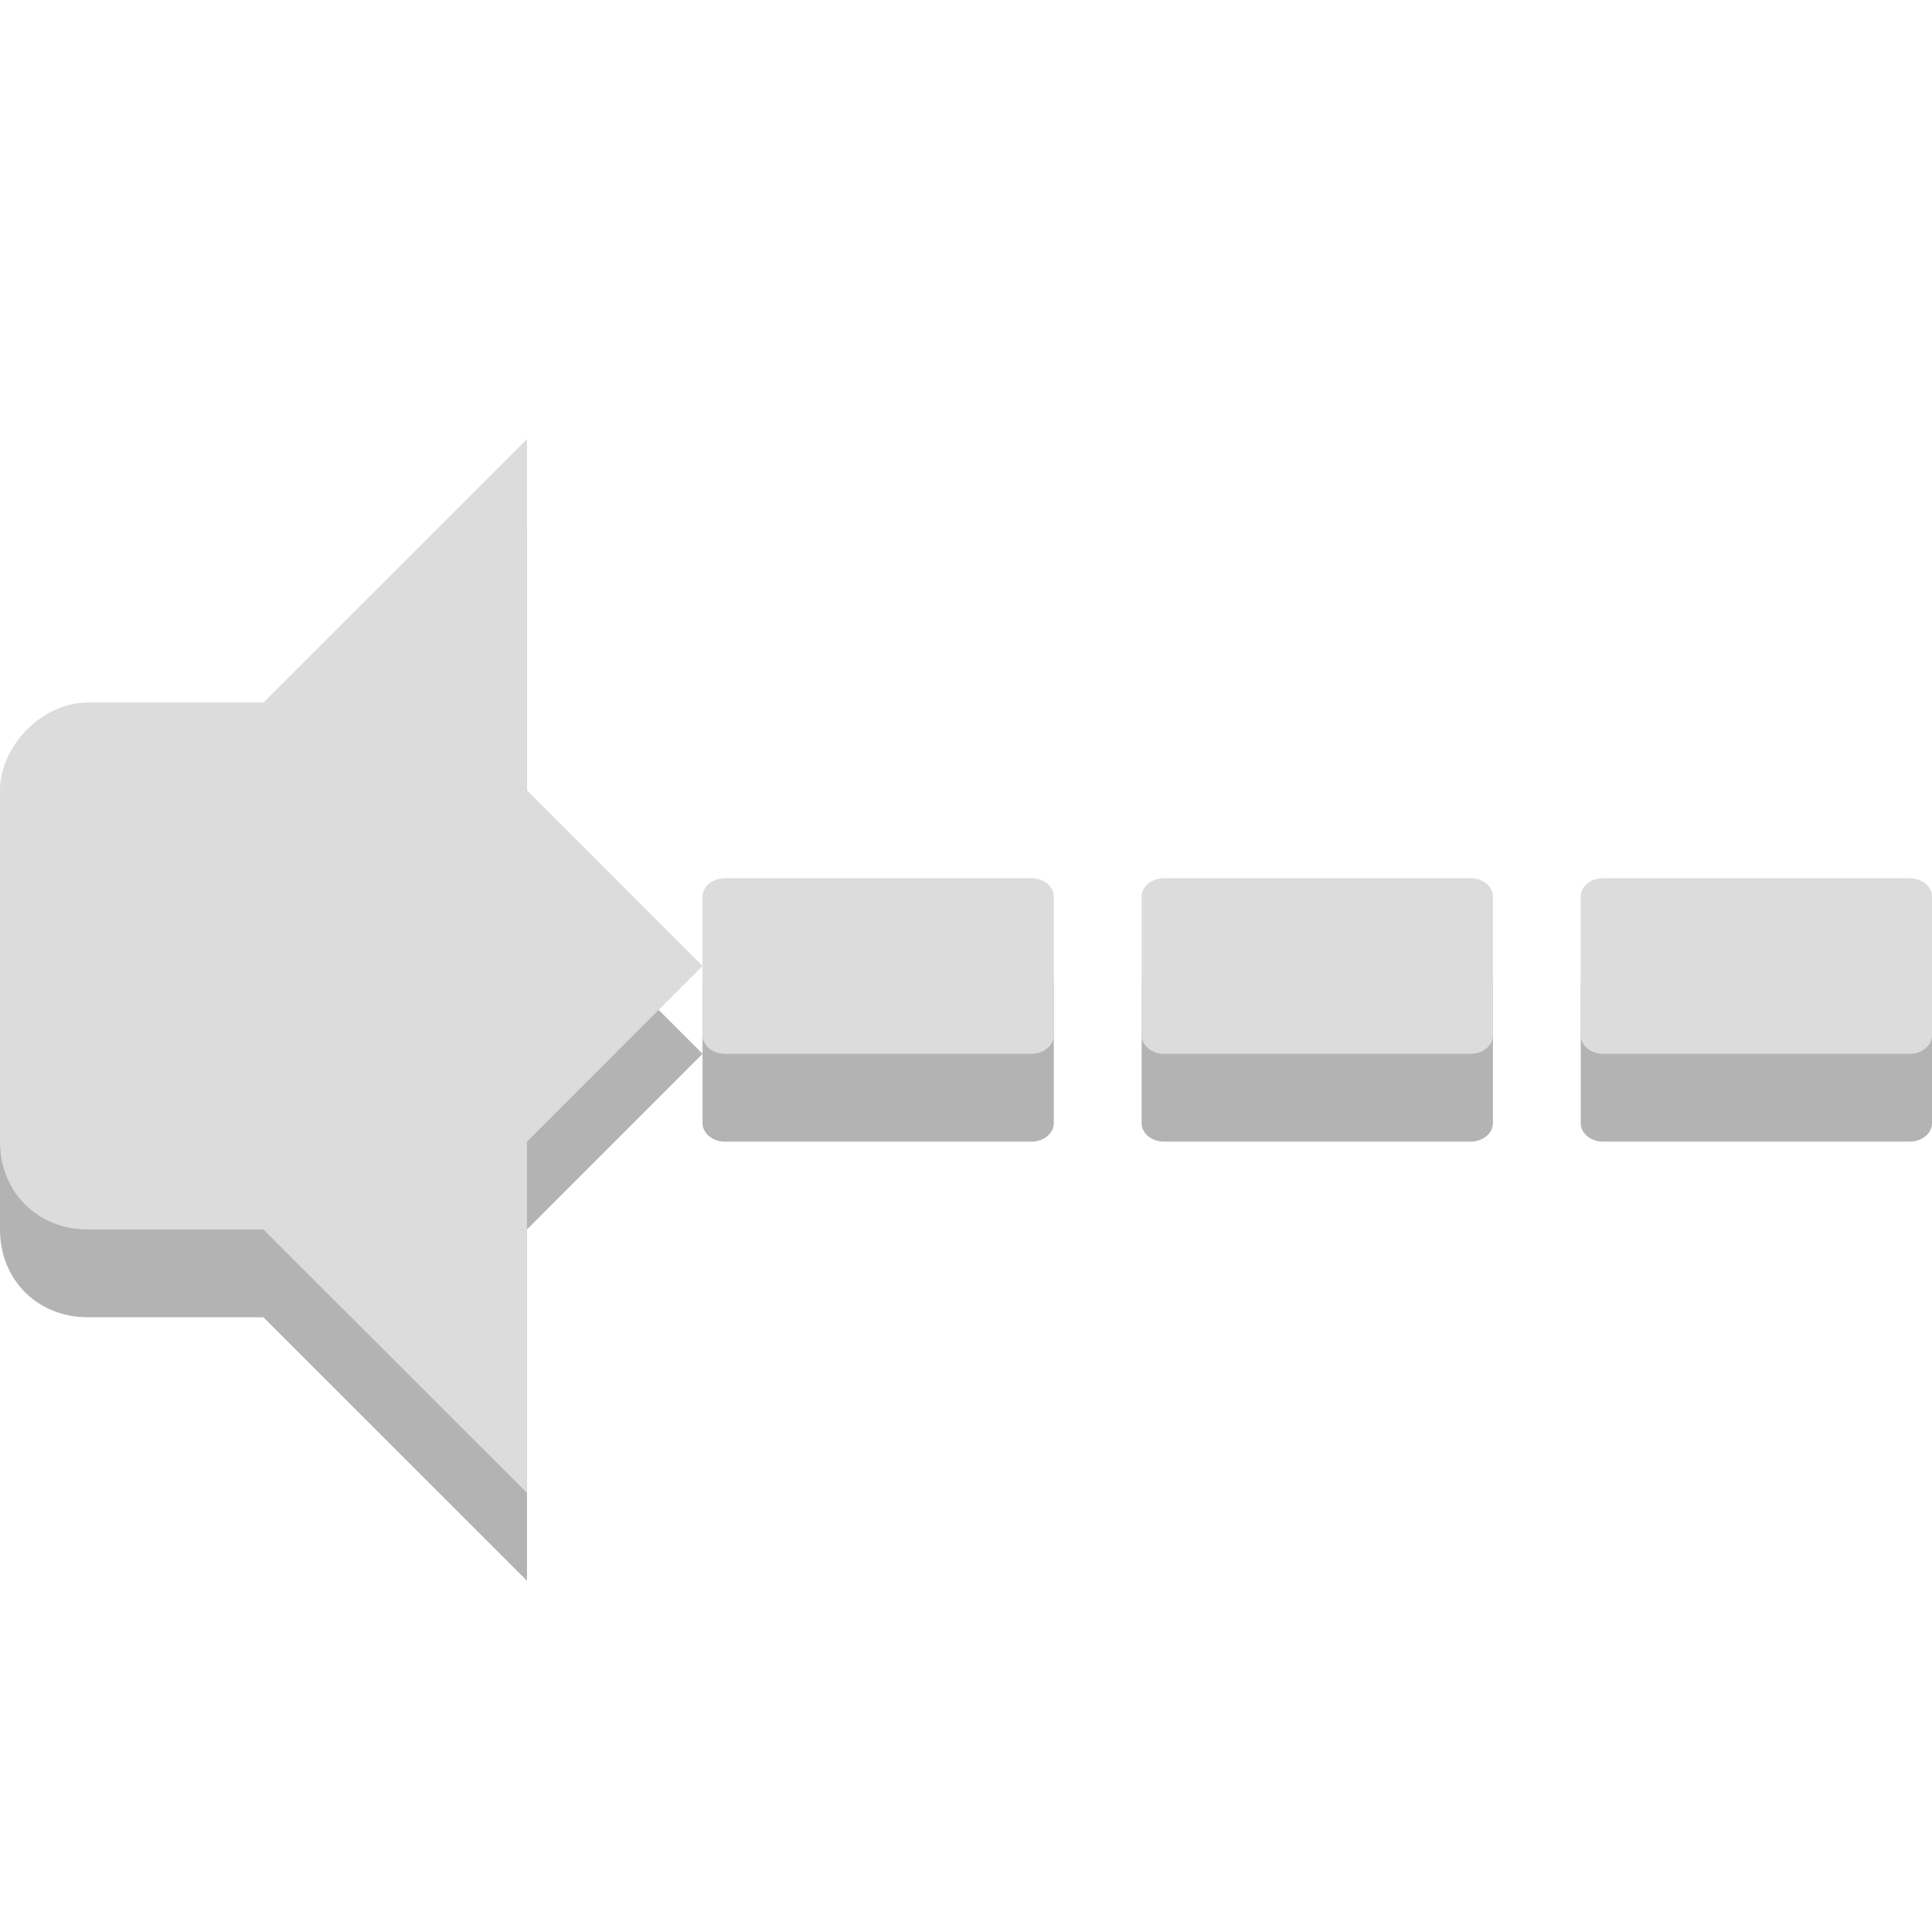
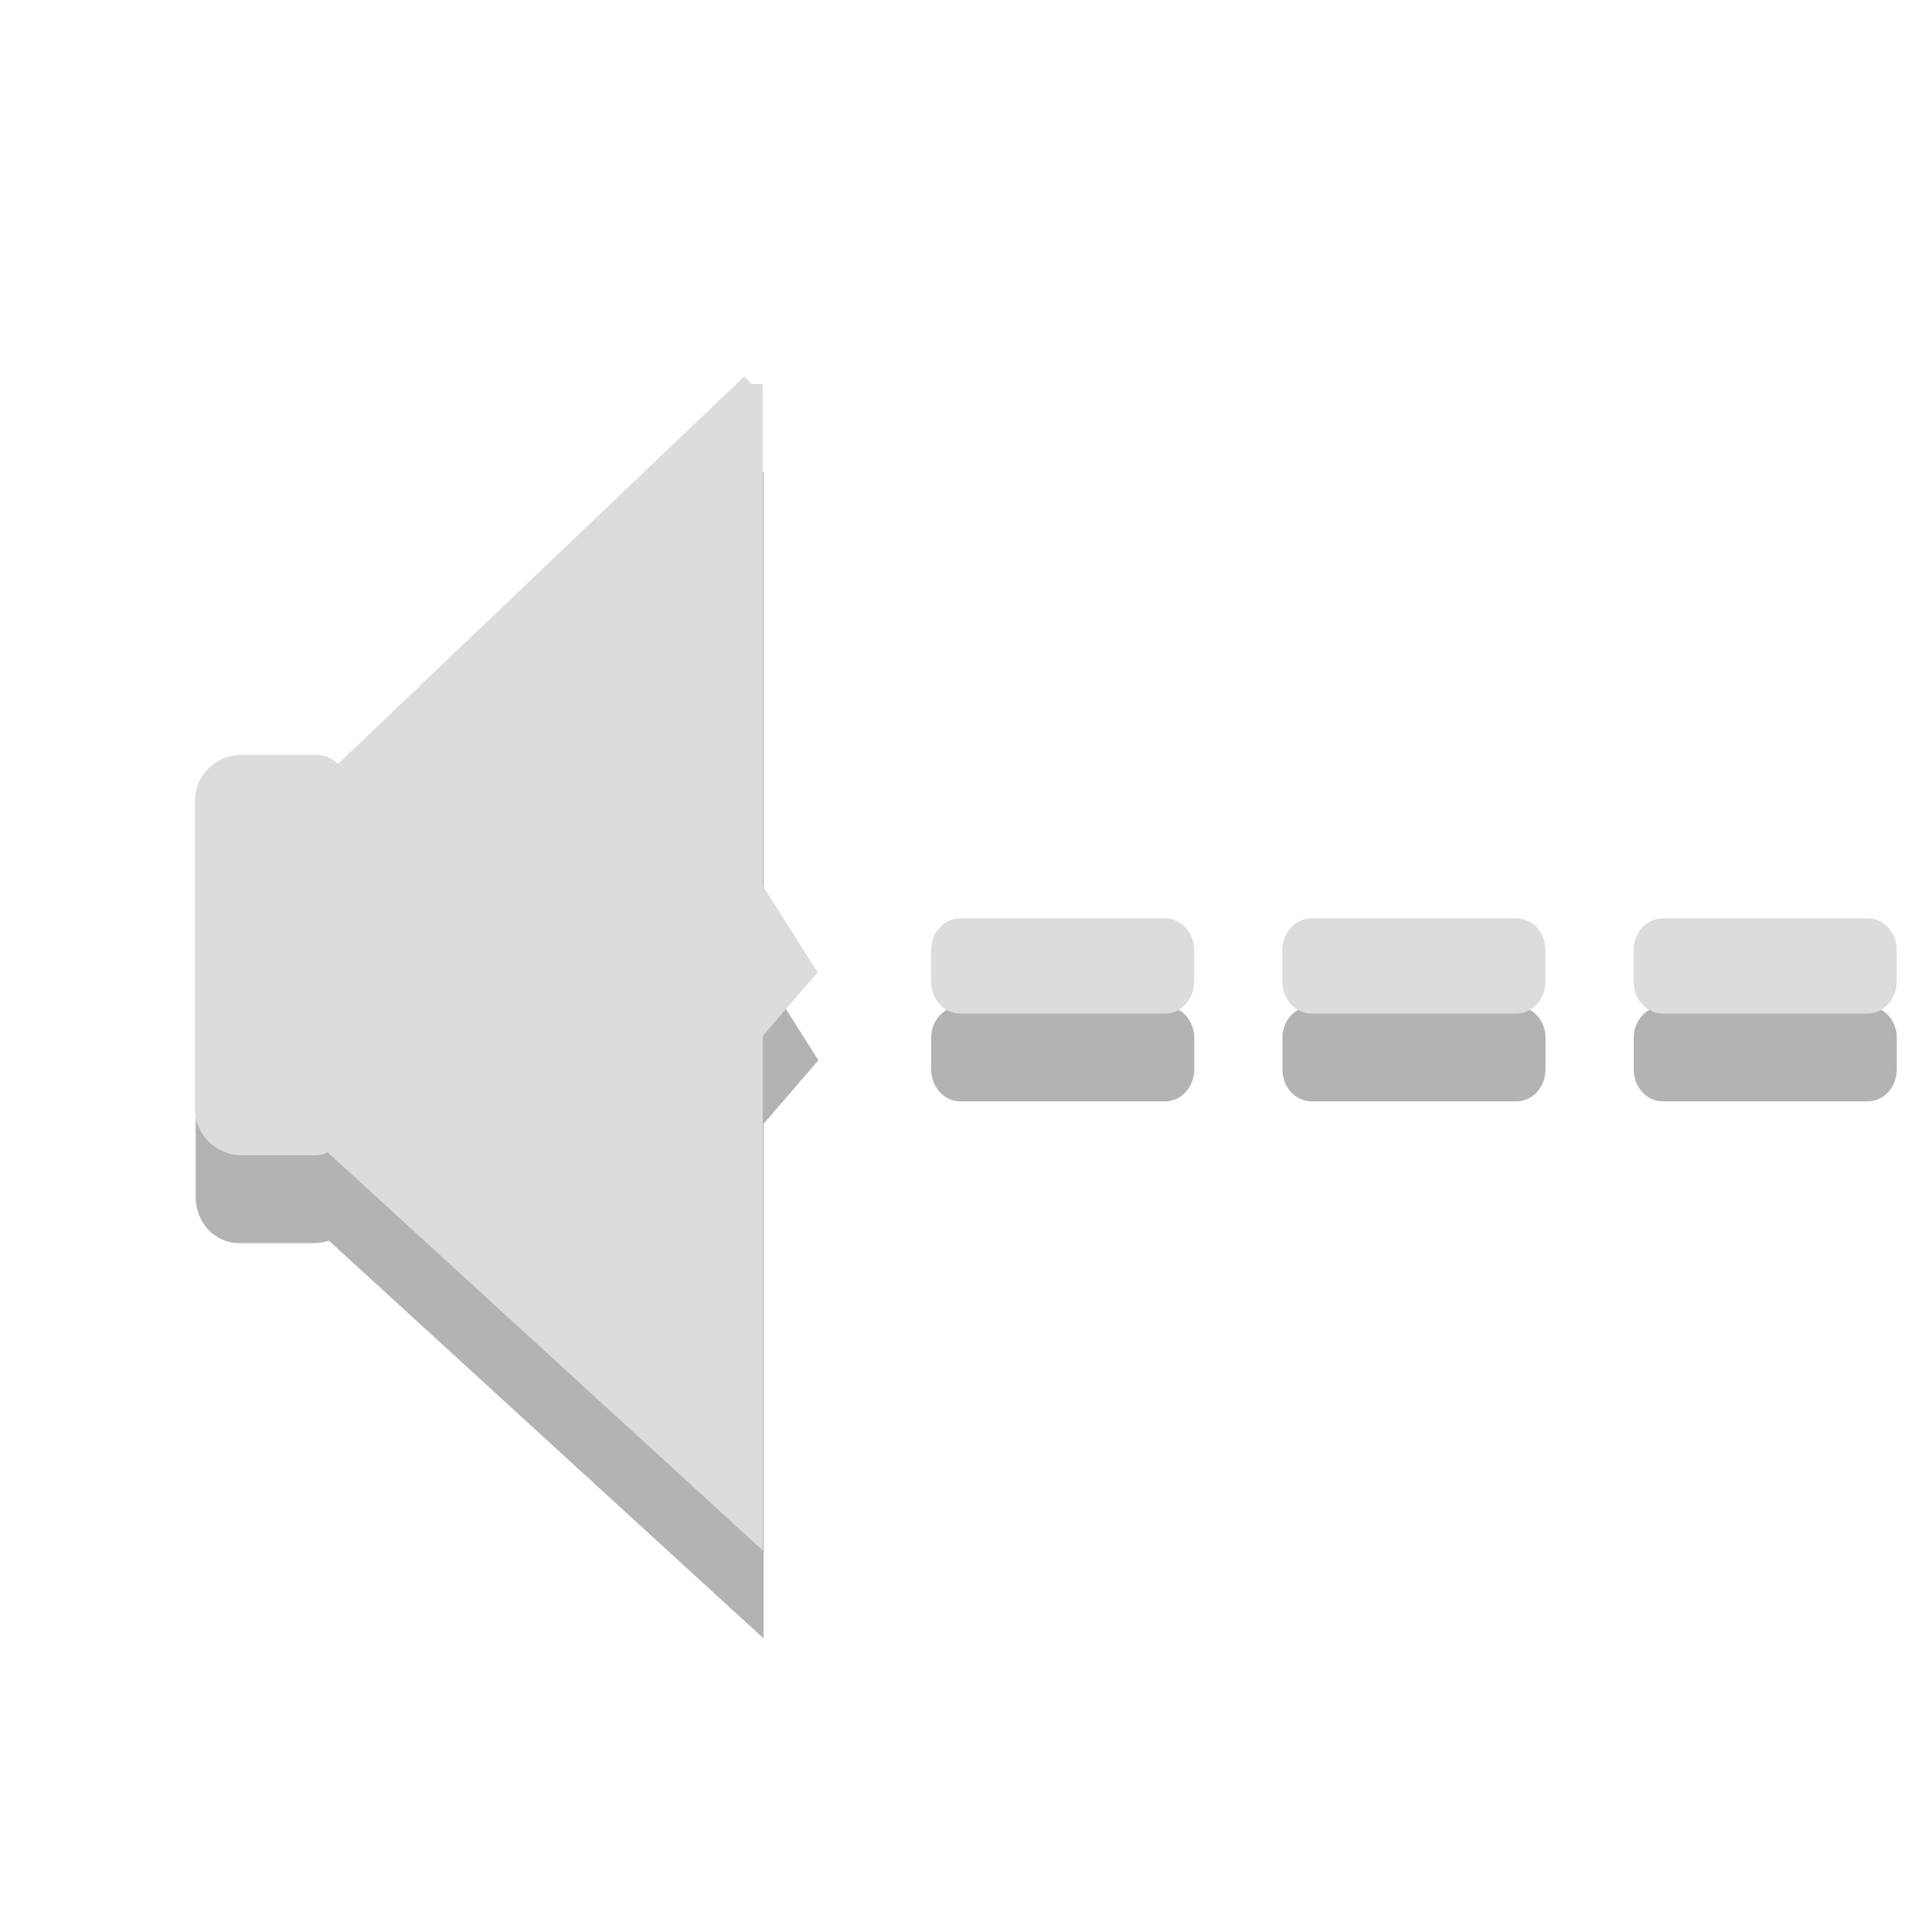
- <svg xmlns="http://www.w3.org/2000/svg" width="22" viewBox="0 0 22 22" height="22" id="svg2" version="1.1">
+ <svg xmlns="http://www.w3.org/2000/svg" width="22" height="22" viewBox="0 0 22 22" id="svg2" version="1.1">
  <defs id="defs4">
-     <clipPath id="clipPath6">
-       <rect height="6.375" width="3.825" y="220.75" x="26.85" fill="#bebebe" color="#bebebe" id="rect8" />
+     <clipPath id="clip3">
+       <rect width="24" height="24" id="rect7" x="0" y="0" />
    </clipPath>
-     <clipPath id="clipPath10">
-       <rect height="5.216" width="2.898" y="221.33" x="26.966" fill="#bebebe" color="#bebebe" id="rect12" />
+     <clipPath id="clip1">
+       <rect width="24" height="24" id="rect10" x="0" y="0" />
    </clipPath>
-     <clipPath id="clipPath14">
-       <rect height="4.874" width="1.876" y="221.5" x="26.999" fill="#bebebe" color="#bebebe" id="rect16" />
+     <clipPath id="clip2">
+       <rect width="24" height="24" id="rect13" x="0" y="0" />
    </clipPath>
-     <clipPath id="clipPath3025">
-       <rect id="rect3027" color="#bebebe" fill="#bebebe" x="26.999" y="221.5" width="1.876" height="4.874" />
+     <clipPath id="clip4">
+       <rect width="24" height="24" id="rect16" x="0" y="0" />
    </clipPath>
-     <clipPath id="clipPath3021">
-       <rect id="rect3023" color="#bebebe" fill="#bebebe" x="26.966" y="221.33" width="2.898" height="5.216" />
+     <filter width="1" x="0" y="0" height="1" filterUnits="objectBoundingBox" id="alpha" color-interpolation-filters="sRGB">
+       <feColorMatrix values="0 0 0 0 1 0 0 0 0 1 0 0 0 0 1 0 0 0 1 0" in="SourceGraphic" type="matrix" id="feColorMatrix19" />
+     </filter>
+     <g id="surface12" clip-path="url(#clip3)">
+       <path style="fill:#000000;stroke:#000000;stroke-width:0.332" d="m 16.449,11.73 2.328,0 c 0.094,0 0.168,0.072 0.168,0.165 l 0,0.329 c 0,0.093 -0.074,0.168 -0.168,0.168 l -2.328,0 c -0.094,0 -0.168,-0.075 -0.168,-0.168 l 0,-0.329 c 0,-0.093 0.074,-0.165 0.168,-0.165 z" transform="scale(1,1.09091)" id="path22" />
+     </g>
+     <g id="surface9" clip-path="url(#clip2)">
+       <path style="fill:#000000;stroke:#000000;stroke-width:0.332" d="m 12.449,11.73 2.328,0 c 0.094,0 0.168,0.072 0.168,0.165 l 0,0.329 c 0,0.093 -0.074,0.168 -0.168,0.168 l -2.328,0 c -0.094,0 -0.168,-0.075 -0.168,-0.168 l 0,-0.329 c 0,-0.093 0.074,-0.165 0.168,-0.165 z" transform="scale(1,1.09091)" id="path25" />
+     </g>
+     <g id="surface15" clip-path="url(#clip4)">
+       <path style="fill:#000000;stroke:#000000;stroke-width:0.332" d="m 20.449,11.73 2.328,0 c 0.094,0 0.168,0.072 0.168,0.165 l 0,0.329 c 0,0.093 -0.074,0.168 -0.168,0.168 l -2.328,0 c -0.094,0 -0.168,-0.075 -0.168,-0.168 l 0,-0.329 c 0,-0.093 0.074,-0.165 0.168,-0.165 z" transform="scale(1,1.09091)" id="path28" />
+     </g>
+     <g id="surface6" clip-path="url(#clip1)">
+       <path style="fill:#000000;stroke:#000000;stroke-width:0.674" d="m 3.856,1022.749 2.389,0 c 0.614,0 1.105,0.496 1.105,1.104 l 0,9.017 c 0,0.608 -0.491,1.104 -1.105,1.104 l -2.389,0 c -0.614,0 -1.105,-0.496 -1.105,-1.104 l 0,-9.017 c 0,-0.608 0.491,-1.104 1.105,-1.104 z" transform="matrix(0.3499,0,0,0.38556,2.59202,-383.5264)" id="path31" />
+       <path style="fill:#000000;stroke:#000000;stroke-width:0.491;stroke-linecap:round;stroke-linejoin:round" d="m 6.893,1023.266 13.62,-11.783 0,14.944 1.663,2.421 -1.663,1.813 0,14.579 -13.676,-11.377 z" transform="matrix(0.3499,0,0,0.38556,2.59202,-383.5264)" id="path33" />
+     </g>
+     <mask id="mask0">
+       <g style="filter:url(#alpha)" id="g36">
+         <rect width="24" x="0" y="0" height="24" style="fill:#000000;fill-opacity:0.302" id="rect38" />
+       </g>
+     </mask>
+     <mask id="mask3">
+       <g style="filter:url(#alpha)" id="g41">
+         <rect width="24" x="0" y="0" height="24" style="fill:#000000;fill-opacity:0.302" id="rect43" />
+       </g>
+     </mask>
+     <mask id="mask1">
+       <g style="filter:url(#alpha)" id="g46">
+         <rect width="24" x="0" y="0" height="24" style="fill:#000000;fill-opacity:0.302" id="rect48" />
+       </g>
+     </mask>
+     <mask id="mask2">
+       <g style="filter:url(#alpha)" id="g51">
+         <rect width="24" x="0" y="0" height="24" style="fill:#000000;fill-opacity:0.302" id="rect53" />
+       </g>
+     </mask>
+     <mask id="mask0-5">
+       <g style="filter:url(#alpha-3)" id="g28">
+         <rect width="24" x="0" y="0" height="24" style="fill:#000000;fill-opacity:0.302" id="rect30" />
+       </g>
+     </mask>
+     <filter width="1" x="0" y="0" height="1" filterUnits="objectBoundingBox" id="alpha-3" color-interpolation-filters="sRGB">
+       <feColorMatrix values="0 0 0 0 1 0 0 0 0 1 0 0 0 0 1 0 0 0 1 0" in="SourceGraphic" type="matrix" id="feColorMatrix13" />
+     </filter>
+     <clipPath id="clip1-6">
+       <rect width="24" height="24" id="rect7-4" x="0" y="0" />
    </clipPath>
-     <clipPath id="clipPath3017">
-       <rect id="rect3019" color="#bebebe" fill="#bebebe" x="26.85" y="220.75" width="3.825" height="6.375" />
+     <mask id="mask1-3">
+       <g style="filter:url(#alpha-3)" id="g33">
+         <rect width="24" x="0" y="0" height="24" style="fill:#000000;fill-opacity:0.302" id="rect35" />
+       </g>
+     </mask>
+     <filter width="1" x="0" y="0" height="1" filterUnits="objectBoundingBox" id="filter5401" color-interpolation-filters="sRGB">
+       <feColorMatrix values="0 0 0 0 1 0 0 0 0 1 0 0 0 0 1 0 0 0 1 0" in="SourceGraphic" type="matrix" id="feColorMatrix5403" />
+     </filter>
+     <clipPath id="clip2-0">
+       <rect width="24" height="24" id="rect10-7" x="0" y="0" />
+     </clipPath>
+     <mask id="mask0-0">
+       <g style="filter:url(#alpha-6)" id="g28-6">
+         <rect width="24" x="0" y="0" height="24" style="fill:#000000;fill-opacity:0.302" id="rect30-5" />
+       </g>
+     </mask>
+     <filter width="1" x="0" y="0" height="1" filterUnits="objectBoundingBox" id="alpha-6" color-interpolation-filters="sRGB">
+       <feColorMatrix values="0 0 0 0 1 0 0 0 0 1 0 0 0 0 1 0 0 0 1 0" in="SourceGraphic" type="matrix" id="feColorMatrix13-3" />
+     </filter>
+     <clipPath id="clip1-5">
+       <rect width="24" height="24" id="rect7-0" x="0" y="0" />
+     </clipPath>
+     <mask id="mask1-0">
+       <g style="filter:url(#alpha-6)" id="g33-2">
+         <rect width="24" x="0" y="0" height="24" style="fill:#000000;fill-opacity:0.302" id="rect35-7" />
+       </g>
+     </mask>
+     <filter width="1" x="0" y="0" height="1" filterUnits="objectBoundingBox" id="filter5493" color-interpolation-filters="sRGB">
+       <feColorMatrix values="0 0 0 0 1 0 0 0 0 1 0 0 0 0 1 0 0 0 1 0" in="SourceGraphic" type="matrix" id="feColorMatrix5495" />
+     </filter>
+     <clipPath id="clip2-5">
+       <rect width="24" height="24" id="rect10-2" x="0" y="0" />
    </clipPath>
  </defs>
-   <g id="g3091" transform="matrix(1.000111,0,0,1,-8.8989898e-4,0)">
-     <g id="g3105" transform="translate(0,1)" style="fill:#000000;fill-opacity:1;opacity:0.3">
-       <path style="fill:#000000;fill-opacity:1" id="path3107" d="M 6.001,5 3,8 l 0,6 3.001,3 0,-4 L 8,11 6.001,9 z" />
-       <path style="fill:#000000;fill-opacity:1" id="path3109" d="M 1,8 C 0.477,8 8.898e-4,8.498 8.898e-4,9 l 0,4 c 0,0.58 0.433,1 0.999,1 l 3.996,0 0,-6 z" />
-     </g>
-     <g id="g3101">
-       <path d="M 6.001,5 3,8 l 0,6 3.001,3 0,-4 L 8,11 6.001,9 z" id="path40" style="fill:#dcdcdc" />
-       <path d="M 1,8 C 0.477,8 8.898e-4,8.498 8.898e-4,9 l 0,4 c 0,0.58 0.433,1 0.999,1 l 3.996,0 0,-6 z" id="path42" style="fill:#dcdcdc" />
-     </g>
+   <g id="g6497" transform="translate(30.04028,-2.718529)">
+     <path style="opacity:0.3;fill:#000000;fill-opacity:1;stroke:#000000;stroke-width:0.248;stroke-opacity:1" d="m -21.469,8.094 -4.719,4.469 c -0.07,-0.077 -0.176,-0.125 -0.281,-0.125 l -0.844,0 c -0.211,0 -0.375,0.168 -0.375,0.406 l 0,3.5 c 0,0.234 0.164,0.406 0.375,0.406 l 0.844,0 c 0.076,0 0.158,-0.02 0.219,-0.062 l 0,0.031 4.781,4.375 0,-5.625 0.594,-0.688 -0.594,-0.938 0,-5.75 z" id="path59-1" />
  </g>
-   <rect style="opacity:0.3" ry="0.21" rx="0.255" y="11" x="8" height="2" width="4" id="rect3029" />
-   <rect style="fill:#dcdcdc" width="4" height="2" x="8" y="10" rx="0.255" ry="0.21" id="rect3031" />
-   <rect style="opacity:0.3" width="4" height="2" x="13" y="11" rx="0.255" ry="0.21" id="rect3033" />
-   <rect style="fill:#dcdcdc" ry="0.21" rx="0.255" y="10" x="13" height="2" width="4" id="rect3035" />
-   <rect style="opacity:0.3" ry="0.21" rx="0.255" y="11" x="18" height="2" width="4" id="rect3037" />
-   <rect style="fill:#dcdcdc" width="4" height="2" x="18" y="10" rx="0.255" ry="0.21" id="rect3039" />
+   <g id="g63-9" style="opacity:0.3;fill:#000000;fill-opacity:1;stroke:#000000;stroke-width:0.332;stroke-opacity:1" transform="translate(-1.511612,-0.06026704)">
+     <path id="path65-4" transform="scale(1,1.09091)" d="m 12.449,10.724 2.328,0 c 0.094,0 0.168,0.072 0.168,0.165 l 0,0.329 c 0,0.093 -0.074,0.168 -0.168,0.168 l -2.328,0 c -0.094,0 -0.168,-0.075 -0.168,-0.168 l 0,-0.329 c 0,-0.093 0.074,-0.165 0.168,-0.165 z" style="fill:#000000;fill-opacity:1;stroke:#000000;stroke-opacity:1" />
+     <path id="path67-3" transform="scale(1,1.09091)" d="m 16.449,10.724 2.328,0 c 0.094,0 0.168,0.072 0.168,0.165 l 0,0.329 c 0,0.093 -0.074,0.168 -0.168,0.168 l -2.328,0 c -0.094,0 -0.168,-0.075 -0.168,-0.168 l 0,-0.329 c 0,-0.093 0.074,-0.165 0.168,-0.165 z" style="fill:#000000;fill-opacity:1;stroke:#000000;stroke-opacity:1" />
+     <path id="path69-5" transform="scale(1,1.09091)" d="m 20.449,10.724 2.328,0 c 0.094,0 0.168,0.072 0.168,0.165 l 0,0.329 c 0,0.093 -0.074,0.168 -0.168,0.168 l -2.328,0 c -0.094,0 -0.168,-0.075 -0.168,-0.168 l 0,-0.329 c 0,-0.093 0.074,-0.165 0.168,-0.165 z" style="fill:#000000;fill-opacity:1;stroke:#000000;stroke-opacity:1" />
+   </g>
+   <path style="fill:#dcdcdc;stroke:#dcdcdc;stroke-width:0.248" d="m 8.562,4.375 -4.719,4.5 c -0.071,-0.088 -0.136,-0.156 -0.25,-0.156 l -0.844,0 c -0.211,0 -0.406,0.168 -0.406,0.406 l 0,3.5 c 0,0.234 0.195,0.406 0.406,0.406 l 0.844,0 c 0.082,0 0.124,-0.044 0.188,-0.094 l 0,0.062 4.781,4.375 0,-5.625 0.594,-0.688 -0.594,-0.938 0,-5.75 z" id="path59" />
+   <g id="g63" style="fill:#dcdcdc;stroke:#dcdcdc;stroke-width:0.332" transform="translate(-1.51274,-1.060557)">
+     <path id="path65" transform="scale(1,1.09091)" d="m 12.449,10.724 2.328,0 c 0.094,0 0.168,0.072 0.168,0.165 l 0,0.329 c 0,0.093 -0.074,0.168 -0.168,0.168 l -2.328,0 c -0.094,0 -0.168,-0.075 -0.168,-0.168 l 0,-0.329 c 0,-0.093 0.074,-0.165 0.168,-0.165 z" />
+     <path id="path67" transform="scale(1,1.09091)" d="m 16.449,10.724 2.328,0 c 0.094,0 0.168,0.072 0.168,0.165 l 0,0.329 c 0,0.093 -0.074,0.168 -0.168,0.168 l -2.328,0 c -0.094,0 -0.168,-0.075 -0.168,-0.168 l 0,-0.329 c 0,-0.093 0.074,-0.165 0.168,-0.165 z" />
+     <path id="path69" transform="scale(1,1.09091)" d="m 20.449,10.724 2.328,0 c 0.094,0 0.168,0.072 0.168,0.165 l 0,0.329 c 0,0.093 -0.074,0.168 -0.168,0.168 l -2.328,0 c -0.094,0 -0.168,-0.075 -0.168,-0.168 l 0,-0.329 c 0,-0.093 0.074,-0.165 0.168,-0.165 z" />
+   </g>
</svg>
